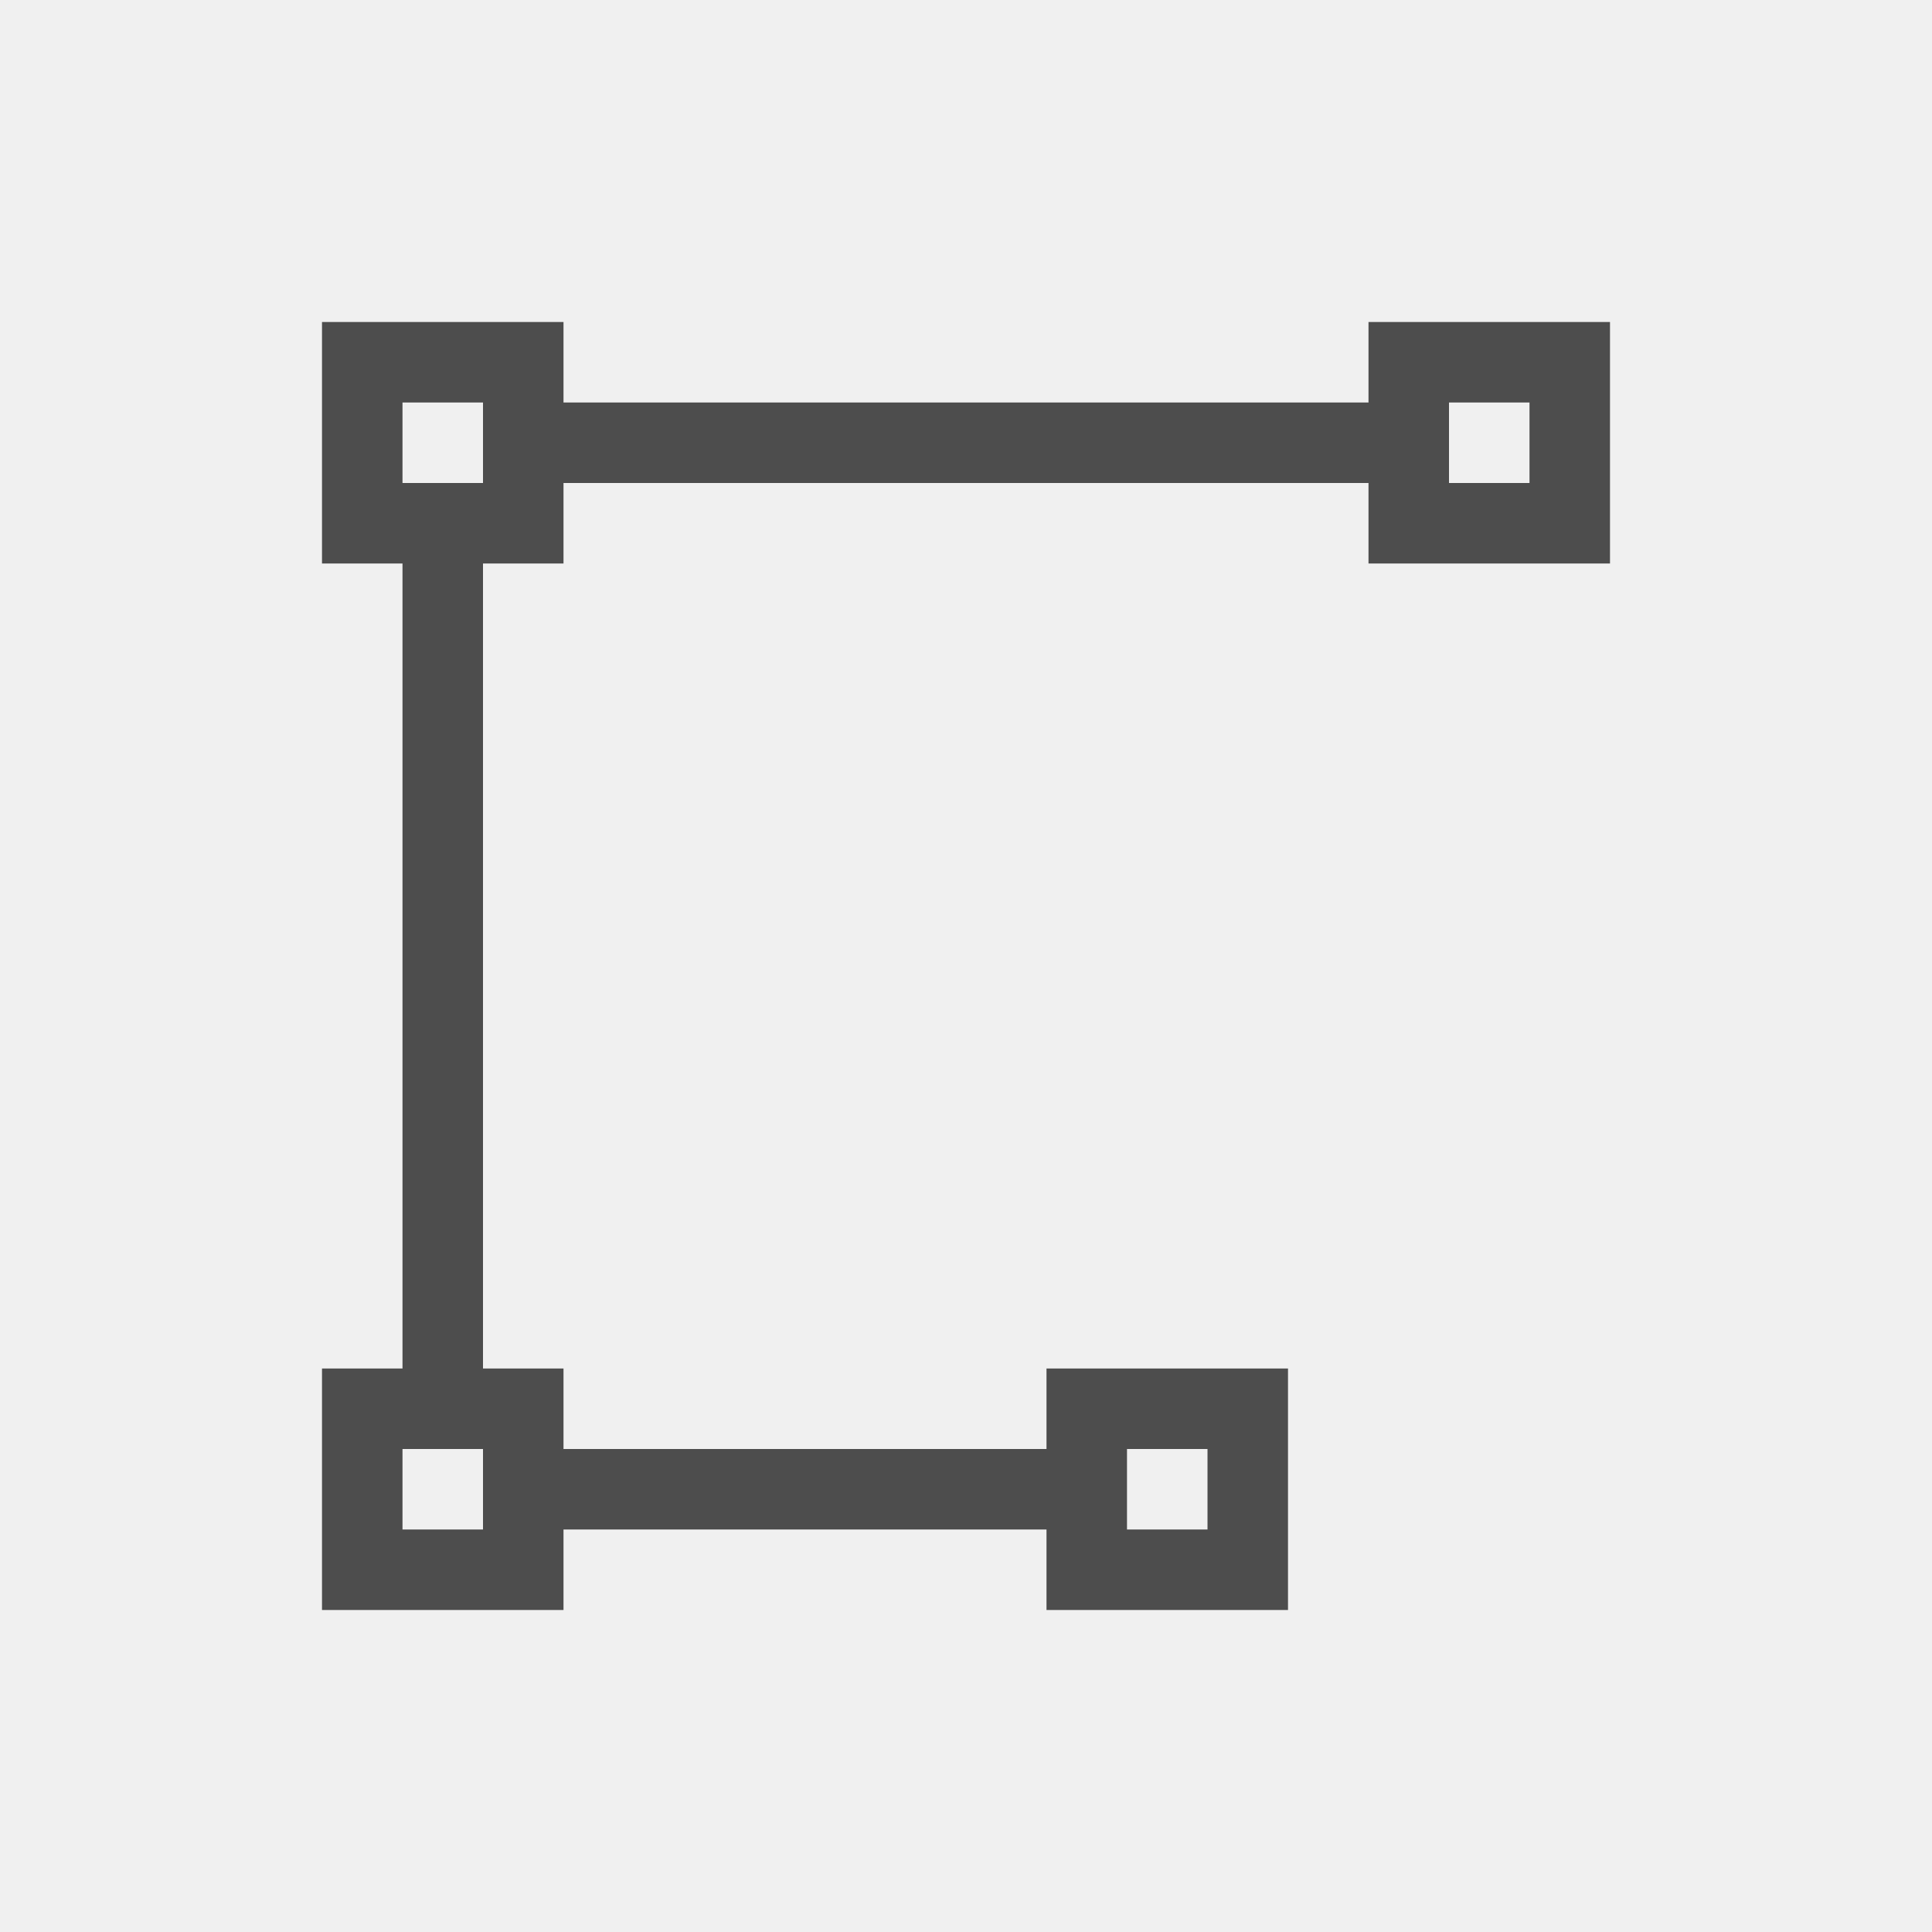
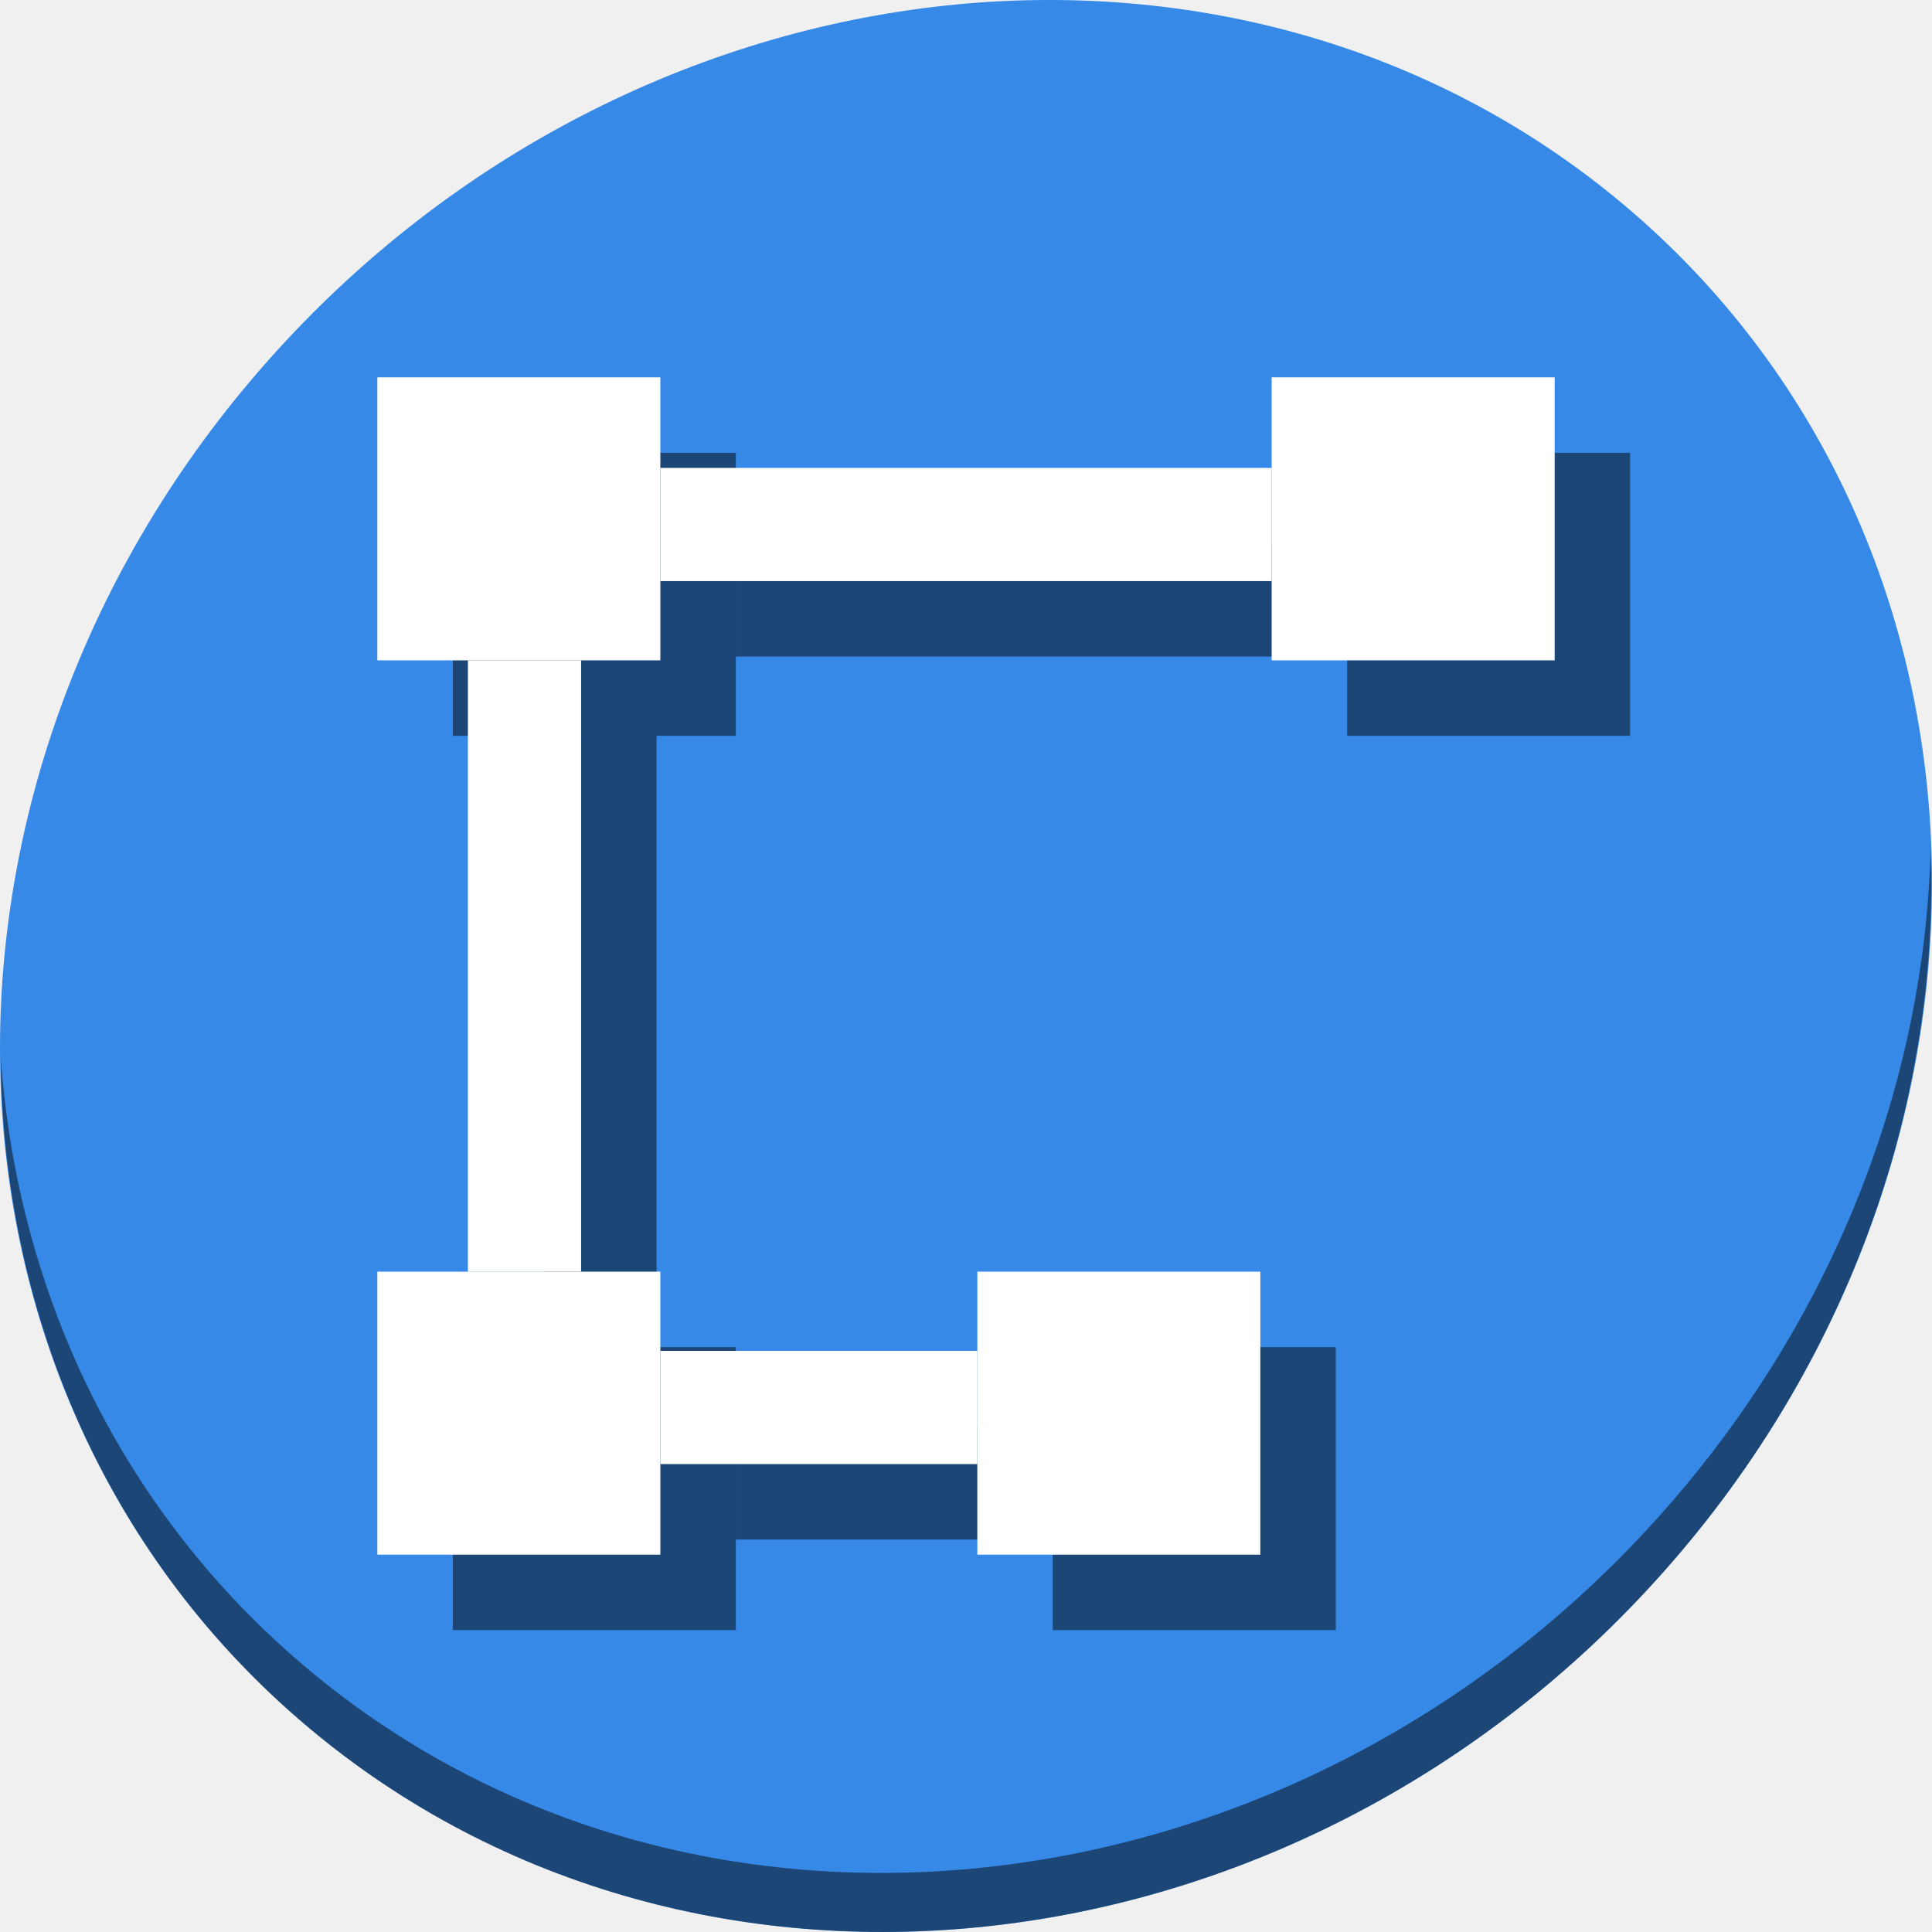
- <svg xmlns="http://www.w3.org/2000/svg" viewBox="0 0 24 24">
+ <svg xmlns="http://www.w3.org/2000/svg" viewBox="0 0 64 64" version="1.1" id="svg6" width="64" height="64">
  <defs id="defs3051">
    <style type="text/css" id="current-color-scheme">
      .ColorScheme-Text {
        color:#4d4d4d;
      }
      </style>
  </defs>
-   <path style="fill:currentColor;fill-opacity:1;stroke:none" d="M 4 4 L 4 7 L 5 7 L 5 17 L 4 17 L 4 20 L 7 20 L 7 19 L 13 19 L 13 20 L 16 20 L 16 17 L 13 17 L 13 18 L 7 18 L 7 17 L 6 17 L 6 7 L 7 7 L 7 6 L 17 6 L 17 7 L 20 7 L 20 4 L 17 4 L 17 5 L 7 5 L 7 4 L 4 4 z M 5 5 L 6 5 L 6 6 L 5 6 L 5 5 z M 18 5 L 19 5 L 19 6 L 18 6 L 18 5 z M 5 18 L 6 18 L 6 19 L 5 19 L 5 18 z M 14 18 L 15 18 L 15 19 L 14 19 L 14 18 z " class="ColorScheme-Text" />
+   <g id="g895" transform="matrix(0.125,0,0,0.125,6.3916148e-8,56)">
+     <path id="path1148" d="m 432.913,-391.526 c 102.193,88.575 105.827,249.7 8.117,359.899 C 343.32,78.572 181.28,96.101 79.087,7.526 -23.106,-81.049 -26.74,-242.174 70.97,-352.373 c 97.71,-110.199 259.75,-127.728 361.943,-39.153 z" style="fill:#3689e6;fill-opacity:1;stroke-width:11.11" />
+     <path id="path1150" d="M 511.635,-223.096 C 510.084,-161.785 486.474,-98.942 440.669,-47.282 342.959,62.917 180.919,80.446 78.726,-8.129 30.827,-49.644 4.497,-107.077 0.194,-167.771 0.799,-101.415 27.117,-37.518 79.079,7.519 181.271,96.094 343.32,78.556 441.022,-31.634 c 49.705,-56.058 73.005,-125.291 70.613,-191.462 z" style="opacity:1;fill:#000000;fill-opacity:0.49;stroke-width:11.11" />
+     <g style="fill:#000000;fill-opacity:0.49" transform="translate(20,20)" id="g879">
+       <rect ry="0" y="-348" x="100" height="75" width="75" id="rect869" style="opacity:1;fill:#000000;fill-opacity:0.49;stroke:none;stroke-width:5.008;stroke-miterlimit:4;stroke-dasharray:none;stroke-dashoffset:0;stroke-opacity:1" />
+       <rect style="opacity:1;fill:#000000;fill-opacity:0.49;stroke:none;stroke-width:5.008;stroke-miterlimit:4;stroke-dasharray:none;stroke-dashoffset:0;stroke-opacity:1" id="rect871" width="75" height="75" x="337" y="-348" ry="0" />
+       <rect ry="0" y="-111" x="100" height="75" width="75" id="rect873" style="opacity:1;fill:#000000;fill-opacity:0.49;stroke:none;stroke-width:5.008;stroke-miterlimit:4;stroke-dasharray:none;stroke-dashoffset:0;stroke-opacity:1" />
+       <rect style="opacity:1;fill:#000000;fill-opacity:0.49;stroke:none;stroke-width:5.008;stroke-miterlimit:4;stroke-dasharray:none;stroke-dashoffset:0;stroke-opacity:1" id="rect875" width="75" height="75" x="259" y="-111" ry="0" />
+       <path id="path877" d="m 175,-324 v 30 h 162 v -30 z m -51,51 v 162 h 30 v -162 z m 51,183 v 30 h 84 v -30 z" style="color:#000000;font-style:normal;font-variant:normal;font-weight:normal;font-stretch:normal;font-size:medium;line-height:normal;font-family:sans-serif;font-variant-ligatures:normal;font-variant-position:normal;font-variant-caps:normal;font-variant-numeric:normal;font-variant-alternates:normal;font-feature-settings:normal;text-indent:0;text-align:start;text-decoration:none;text-decoration-line:none;text-decoration-style:solid;text-decoration-color:#000000;letter-spacing:normal;word-spacing:normal;text-transform:none;writing-mode:lr-tb;direction:ltr;text-orientation:mixed;dominant-baseline:auto;baseline-shift:baseline;text-anchor:start;white-space:normal;shape-padding:0;clip-rule:nonzero;display:inline;overflow:visible;visibility:visible;opacity:1;isolation:auto;mix-blend-mode:normal;color-interpolation:sRGB;color-interpolation-filters:linearRGB;solid-color:#000000;solid-opacity:1;vector-effect:none;fill:#000000;fill-opacity:0.49;fill-rule:nonzero;stroke:none;stroke-width:30;stroke-linecap:butt;stroke-linejoin:miter;stroke-miterlimit:4;stroke-dasharray:none;stroke-dashoffset:0;stroke-opacity:1;color-rendering:auto;image-rendering:auto;shape-rendering:auto;text-rendering:auto;enable-background:accumulate" />
+     </g>
+     <g id="g867">
+       <rect style="opacity:1;fill:#ffffff;fill-opacity:1;stroke:none;stroke-width:5.008;stroke-miterlimit:4;stroke-dasharray:none;stroke-dashoffset:0;stroke-opacity:1" id="rect30" width="75" height="75" x="100" y="-348" ry="0" />
+       <rect ry="0" y="-348" x="337" height="75" width="75" id="rect840" style="opacity:1;fill:#ffffff;fill-opacity:1;stroke:none;stroke-width:5.008;stroke-miterlimit:4;stroke-dasharray:none;stroke-dashoffset:0;stroke-opacity:1" />
+       <rect style="opacity:1;fill:#ffffff;fill-opacity:1;stroke:none;stroke-width:5.008;stroke-miterlimit:4;stroke-dasharray:none;stroke-dashoffset:0;stroke-opacity:1" id="rect842" width="75" height="75" x="100" y="-111" ry="0" />
+       <rect ry="0" y="-111" x="259" height="75" width="75" id="rect844" style="opacity:1;fill:#ffffff;fill-opacity:1;stroke:none;stroke-width:5.008;stroke-miterlimit:4;stroke-dasharray:none;stroke-dashoffset:0;stroke-opacity:1" />
+       <path style="color:#000000;font-style:normal;font-variant:normal;font-weight:normal;font-stretch:normal;font-size:medium;line-height:normal;font-family:sans-serif;font-variant-ligatures:normal;font-variant-position:normal;font-variant-caps:normal;font-variant-numeric:normal;font-variant-alternates:normal;font-feature-settings:normal;text-indent:0;text-align:start;text-decoration:none;text-decoration-line:none;text-decoration-style:solid;text-decoration-color:#000000;letter-spacing:normal;word-spacing:normal;text-transform:none;writing-mode:lr-tb;direction:ltr;text-orientation:mixed;dominant-baseline:auto;baseline-shift:baseline;text-anchor:start;white-space:normal;shape-padding:0;clip-rule:nonzero;display:inline;overflow:visible;visibility:visible;opacity:1;isolation:auto;mix-blend-mode:normal;color-interpolation:sRGB;color-interpolation-filters:linearRGB;solid-color:#000000;solid-opacity:1;vector-effect:none;fill:#ffffff;fill-opacity:1;fill-rule:nonzero;stroke:none;stroke-width:30;stroke-linecap:butt;stroke-linejoin:miter;stroke-miterlimit:4;stroke-dasharray:none;stroke-dashoffset:0;stroke-opacity:1;color-rendering:auto;image-rendering:auto;shape-rendering:auto;text-rendering:auto;enable-background:accumulate" d="m 175,-324 v 30 h 162 v -30 z m -51,51 v 162 h 30 v -162 z m 51,183 v 30 h 84 v -30 z" id="path846" />
+     </g>
+   </g>
</svg>
